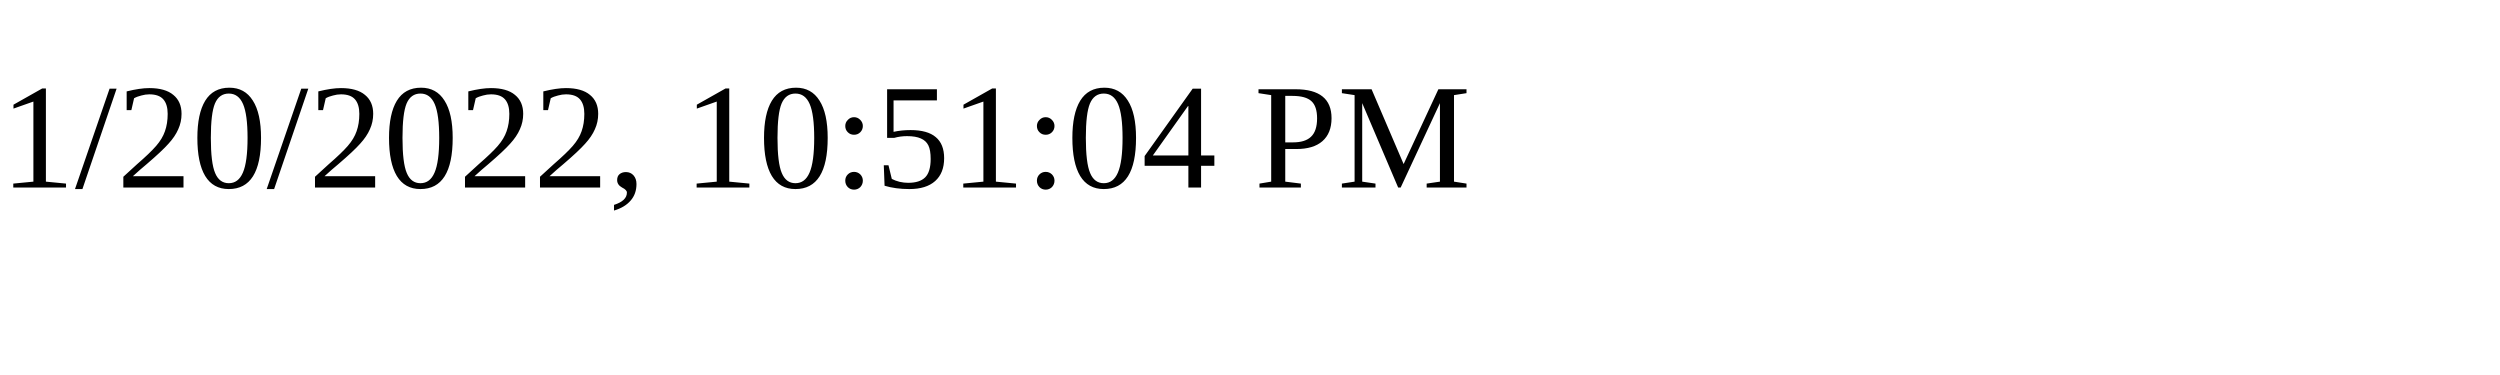
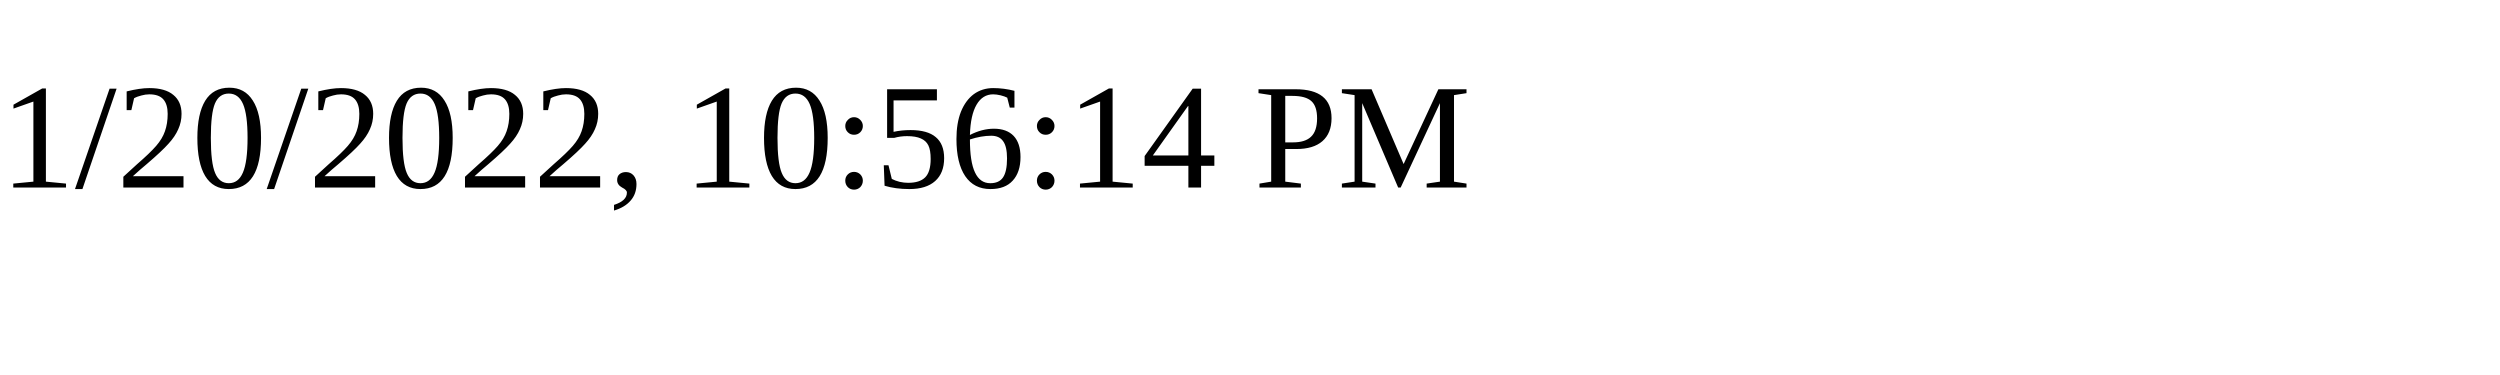
<svg xmlns="http://www.w3.org/2000/svg" height="30" width="200">
-   <text x="0" y="15">1/20/2022, 10:51:04 PM</text>
+   <text x="0" y="15">1/20/2022, 10:56:14 PM</text>
</svg>
